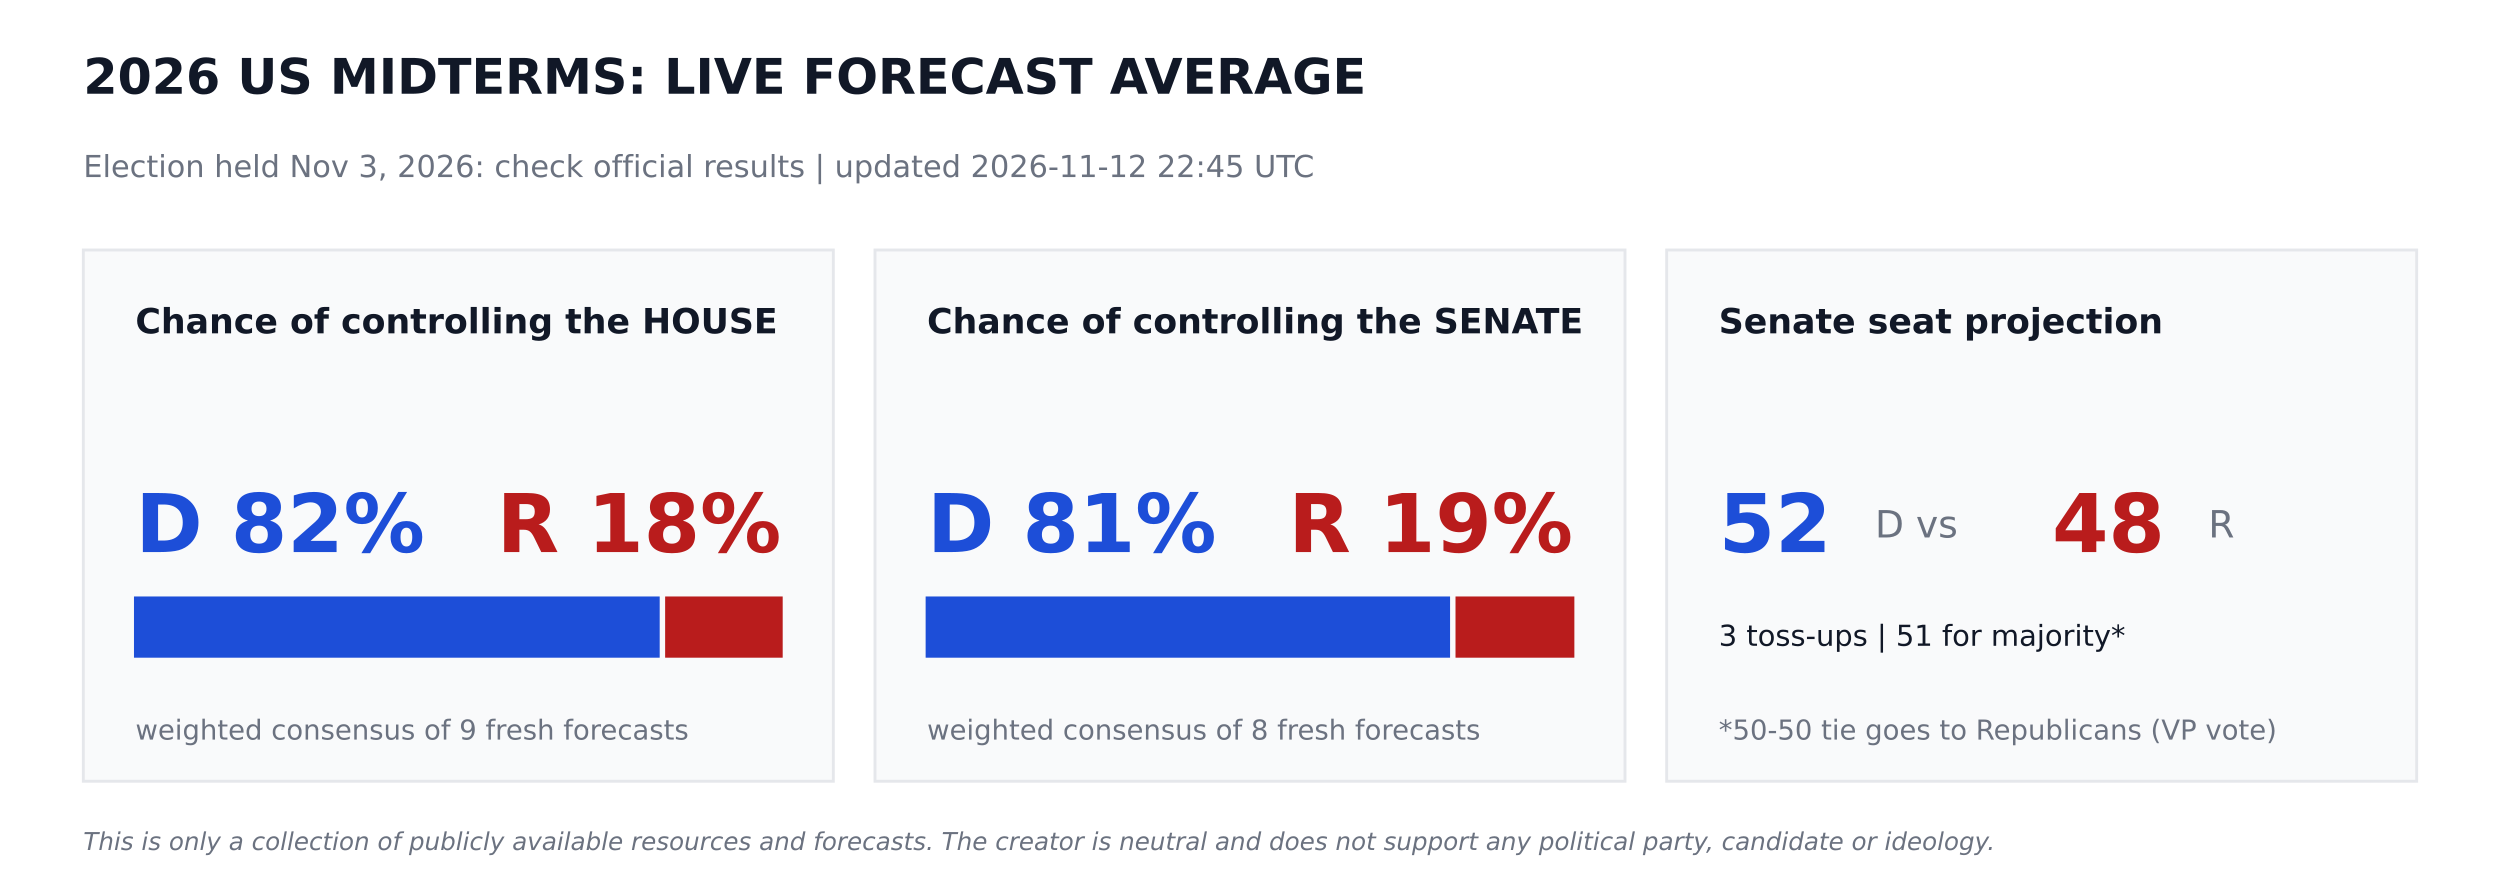
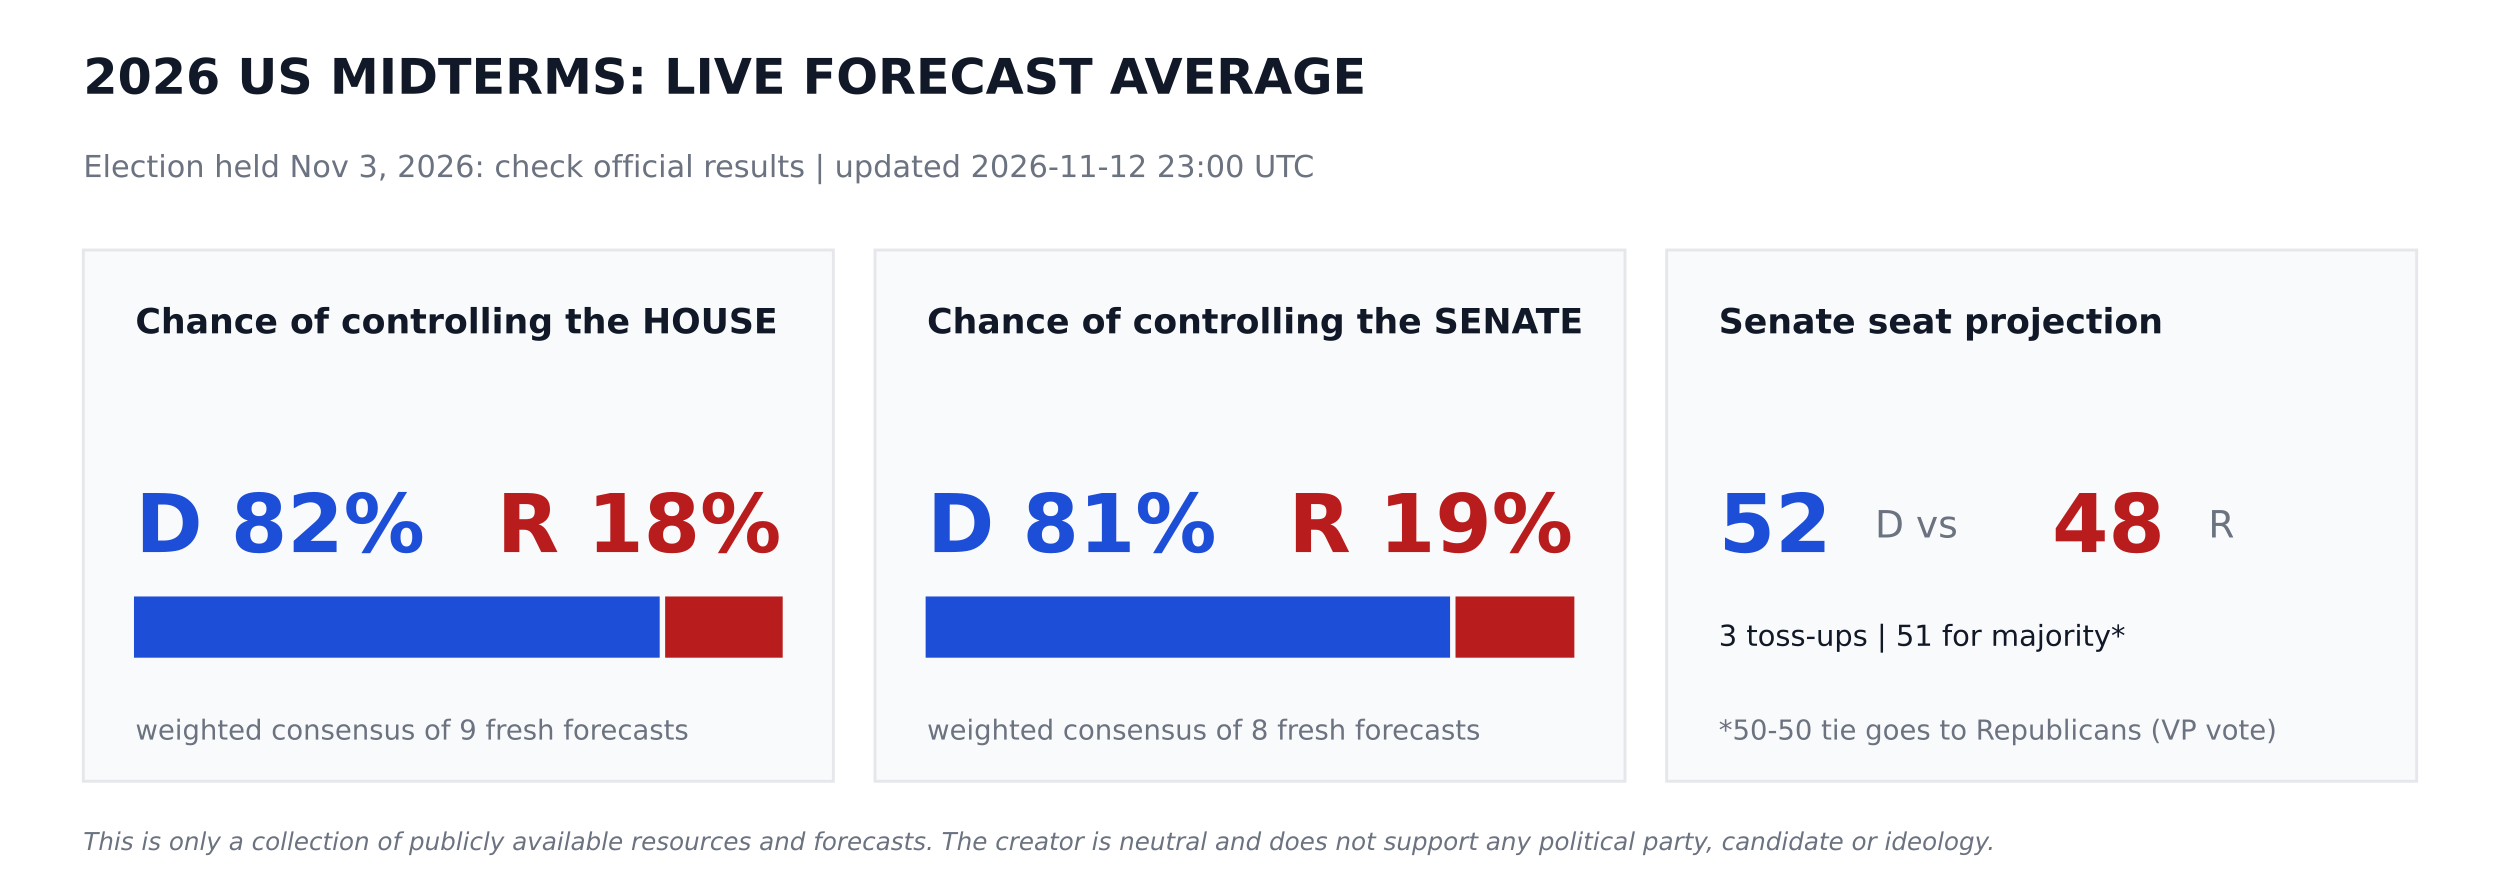
<svg xmlns="http://www.w3.org/2000/svg" width="864pt" height="302.4pt" viewBox="0 0 864 302.4" version="1.1">
  <defs>
    <style type="text/css">*{stroke-linejoin: round; stroke-linecap: butt}</style>
  </defs>
  <g id="figure_1">
    <g id="patch_1">
      <path d="M 0 302.4  L 864 302.4  L 864 0  L 0 0  z " style="fill: #ffffff" />
    </g>
    <g id="axes_1">
      <g id="patch_2">
-         <path d="M 28.8 270  L 288 270  L 288 86.4  L 28.8 86.4  z " clip-path="url(#p064623a4ef)" style="fill: #f9fafb; stroke: #e5e7eb; stroke-linejoin: miter" />
+         <path d="M 28.8 270  L 288 270  L 288 86.4  L 28.8 86.4  z " clip-path="url(#p37baadef03)" style="fill: #f9fafb; stroke: #e5e7eb; stroke-linejoin: miter" />
      </g>
      <g id="patch_3">
-         <path d="M 46.8 226.8  L 227.491 226.8  L 227.491 206.64  L 46.8 206.64  z " clip-path="url(#p064623a4ef)" style="fill: #1d4ed8; stroke: #1d4ed8; stroke-linejoin: miter" />
+         <path d="M 46.8 226.8  L 227.491 226.8  L 227.491 206.64  L 46.8 206.64  z " clip-path="url(#p37baadef03)" style="fill: #1d4ed8; stroke: #1d4ed8; stroke-linejoin: miter" />
      </g>
      <g id="patch_4">
-         <path d="M 230.371 226.8  L 270 226.8  L 270 206.64  L 230.371 206.64  z " clip-path="url(#p064623a4ef)" style="fill: #b91c1c; stroke: #b91c1c; stroke-linejoin: miter" />
+         <path d="M 230.371 226.8  L 270 226.8  L 270 206.64  L 230.371 206.64  z " clip-path="url(#p37baadef03)" style="fill: #b91c1c; stroke: #b91c1c; stroke-linejoin: miter" />
      </g>
      <g id="patch_5">
-         <path d="M 302.4 270  L 561.6 270  L 561.6 86.4  L 302.4 86.4  z " clip-path="url(#p064623a4ef)" style="fill: #f9fafb; stroke: #e5e7eb; stroke-linejoin: miter" />
+         <path d="M 302.4 270  L 561.6 270  L 561.6 86.4  L 302.4 86.4  z " clip-path="url(#p37baadef03)" style="fill: #f9fafb; stroke: #e5e7eb; stroke-linejoin: miter" />
      </g>
      <g id="patch_6">
-         <path d="M 320.4 226.8  L 500.645 226.8  L 500.645 206.64  L 320.4 206.64  z " clip-path="url(#p064623a4ef)" style="fill: #1d4ed8; stroke: #1d4ed8; stroke-linejoin: miter" />
+         <path d="M 320.4 226.8  L 500.645 226.8  L 500.645 206.64  L 320.4 206.64  z " clip-path="url(#p37baadef03)" style="fill: #1d4ed8; stroke: #1d4ed8; stroke-linejoin: miter" />
      </g>
      <g id="patch_7">
-         <path d="M 503.525 226.8  L 543.6 226.8  L 543.6 206.64  L 503.525 206.64  z " clip-path="url(#p064623a4ef)" style="fill: #b91c1c; stroke: #b91c1c; stroke-linejoin: miter" />
+         <path d="M 503.525 226.8  L 543.6 226.8  L 543.6 206.64  L 503.525 206.64  z " clip-path="url(#p37baadef03)" style="fill: #b91c1c; stroke: #b91c1c; stroke-linejoin: miter" />
      </g>
      <g id="patch_8">
-         <path d="M 576 270  L 835.2 270  L 835.2 86.4  L 576 86.4  z " clip-path="url(#p064623a4ef)" style="fill: #f9fafb; stroke: #e5e7eb; stroke-linejoin: miter" />
+         <path d="M 576 270  L 835.2 270  L 835.2 86.4  L 576 86.4  z " clip-path="url(#p37baadef03)" style="fill: #f9fafb; stroke: #e5e7eb; stroke-linejoin: miter" />
      </g>
      <g id="text_1">
        <text style="font-weight: 700; font-size: 17px; font-family: 'DejaVu Sans'; text-anchor: start; fill: #111827" x="28.8" y="32.4" transform="rotate(-0 28.8 32.4)">2026 US MIDTERMS: LIVE FORECAST AVERAGE</text>
      </g>
      <g id="text_2">
-         <text style="font-size: 10.5px; font-family: 'DejaVu Sans'; text-anchor: start; fill: #6b7280" x="28.8" y="61.2" transform="rotate(-0 28.8 61.2)">Election held Nov 3, 2026: check official results   |   updated 2026-11-12 22:45 UTC</text>
+         <text style="font-size: 10.5px; font-family: 'DejaVu Sans'; text-anchor: start; fill: #6b7280" x="28.8" y="61.2" transform="rotate(-0 28.8 61.2)">Election held Nov 3, 2026: check official results   |   updated 2026-11-12 23:00 UTC</text>
      </g>
      <g id="text_3">
        <text style="font-weight: 700; font-size: 12px; font-family: 'DejaVu Sans'; text-anchor: start; fill: #111827" x="46.8" y="115.2" transform="rotate(-0 46.8 115.2)">Chance of controlling the HOUSE</text>
      </g>
      <g id="text_4">
        <text style="font-weight: 700; font-size: 28px; font-family: 'DejaVu Sans'; text-anchor: start; fill: #1d4ed8" x="46.8" y="190.8" transform="rotate(-0 46.8 190.8)">D 82%</text>
      </g>
      <g id="text_5">
        <text style="font-weight: 700; font-size: 28px; font-family: 'DejaVu Sans'; text-anchor: end; fill: #b91c1c" x="270" y="190.8" transform="rotate(-0 270 190.8)">R 18%</text>
      </g>
      <g id="text_6">
        <text style="font-size: 9.5px; font-family: 'DejaVu Sans'; text-anchor: start; fill: #6b7280" x="46.8" y="255.6" transform="rotate(-0 46.8 255.6)">weighted consensus of 9 fresh forecasts</text>
      </g>
      <g id="text_7">
        <text style="font-weight: 700; font-size: 12px; font-family: 'DejaVu Sans'; text-anchor: start; fill: #111827" x="320.4" y="115.2" transform="rotate(-0 320.4 115.2)">Chance of controlling the SENATE</text>
      </g>
      <g id="text_8">
        <text style="font-weight: 700; font-size: 28px; font-family: 'DejaVu Sans'; text-anchor: start; fill: #1d4ed8" x="320.4" y="190.8" transform="rotate(-0 320.4 190.8)">D 81%</text>
      </g>
      <g id="text_9">
        <text style="font-weight: 700; font-size: 28px; font-family: 'DejaVu Sans'; text-anchor: end; fill: #b91c1c" x="543.6" y="190.8" transform="rotate(-0 543.6 190.8)">R 19%</text>
      </g>
      <g id="text_10">
        <text style="font-size: 9.5px; font-family: 'DejaVu Sans'; text-anchor: start; fill: #6b7280" x="320.4" y="255.6" transform="rotate(-0 320.4 255.6)">weighted consensus of 8 fresh forecasts</text>
      </g>
      <g id="text_11">
        <text style="font-weight: 700; font-size: 12px; font-family: 'DejaVu Sans'; text-anchor: start; fill: #111827" x="594" y="115.2" transform="rotate(-0 594 115.2)">Senate seat projection</text>
      </g>
      <g id="text_12">
        <text style="font-weight: 700; font-size: 28px; font-family: 'DejaVu Sans'; text-anchor: start; fill: #1d4ed8" x="594" y="190.8" transform="rotate(-0 594 190.8)">52</text>
      </g>
      <g id="text_13">
        <text style="font-size: 13px; font-family: 'DejaVu Sans'; text-anchor: start; fill: #6b7280" x="648" y="185.76" transform="rotate(-0 648 185.76)">D  vs</text>
      </g>
      <g id="text_14">
        <text style="font-weight: 700; font-size: 28px; font-family: 'DejaVu Sans'; text-anchor: start; fill: #b91c1c" x="709.2" y="190.8" transform="rotate(-0 709.2 190.8)">48</text>
      </g>
      <g id="text_15">
        <text style="font-size: 13px; font-family: 'DejaVu Sans'; text-anchor: start; fill: #6b7280" x="763.2" y="185.76" transform="rotate(-0 763.2 185.76)">R</text>
      </g>
      <g id="text_16">
        <text style="font-size: 10px; font-family: 'DejaVu Sans'; text-anchor: start; fill: #111827" x="594" y="223.2" transform="rotate(-0 594 223.2)">3 toss-ups  |  51 for majority*</text>
      </g>
      <g id="text_17">
        <text style="font-size: 9.5px; font-family: 'DejaVu Sans'; text-anchor: start; fill: #6b7280" x="594" y="255.6" transform="rotate(-0 594 255.6)">*50-50 tie goes to Republicans (VP vote)</text>
      </g>
      <g id="text_18">
        <text style="font-style: italic; font-size: 8.5px; font-family: 'DejaVu Sans'; text-anchor: start; fill: #6b7280" x="28.8" y="293.76" transform="rotate(-0 28.8 293.76)">This is only a collection of publicly available resources and forecasts. The creator is neutral and does not support any political party, candidate or ideology.</text>
      </g>
    </g>
  </g>
  <defs>
-     <clipPath id="p064623a4ef">
+     <clipPath id="p37baadef03">
      <rect x="0" y="0" width="864" height="302.4" />
    </clipPath>
  </defs>
</svg>
